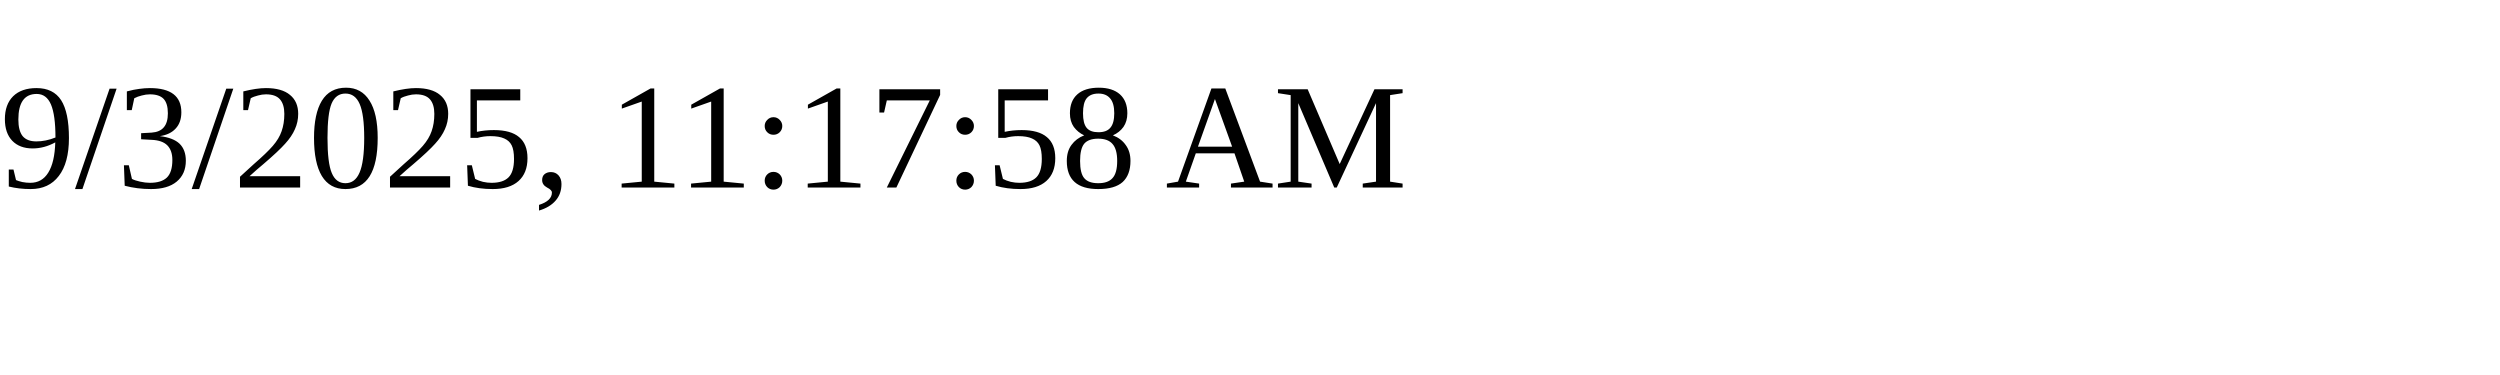
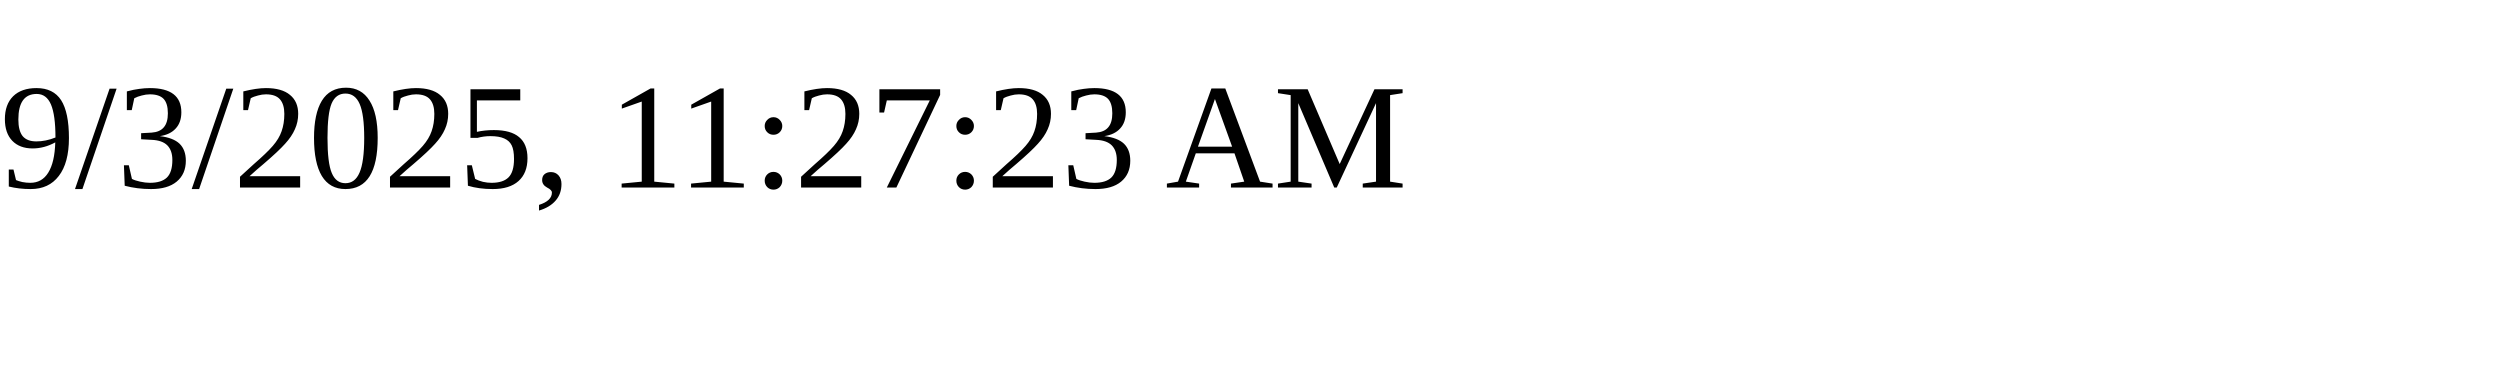
<svg xmlns="http://www.w3.org/2000/svg" height="30" width="200">
-   <text x="0" y="15">9/3/2025, 11:17:58 AM</text>
+   <text x="0" y="15">9/3/2025, 11:27:23 AM</text>
</svg>
